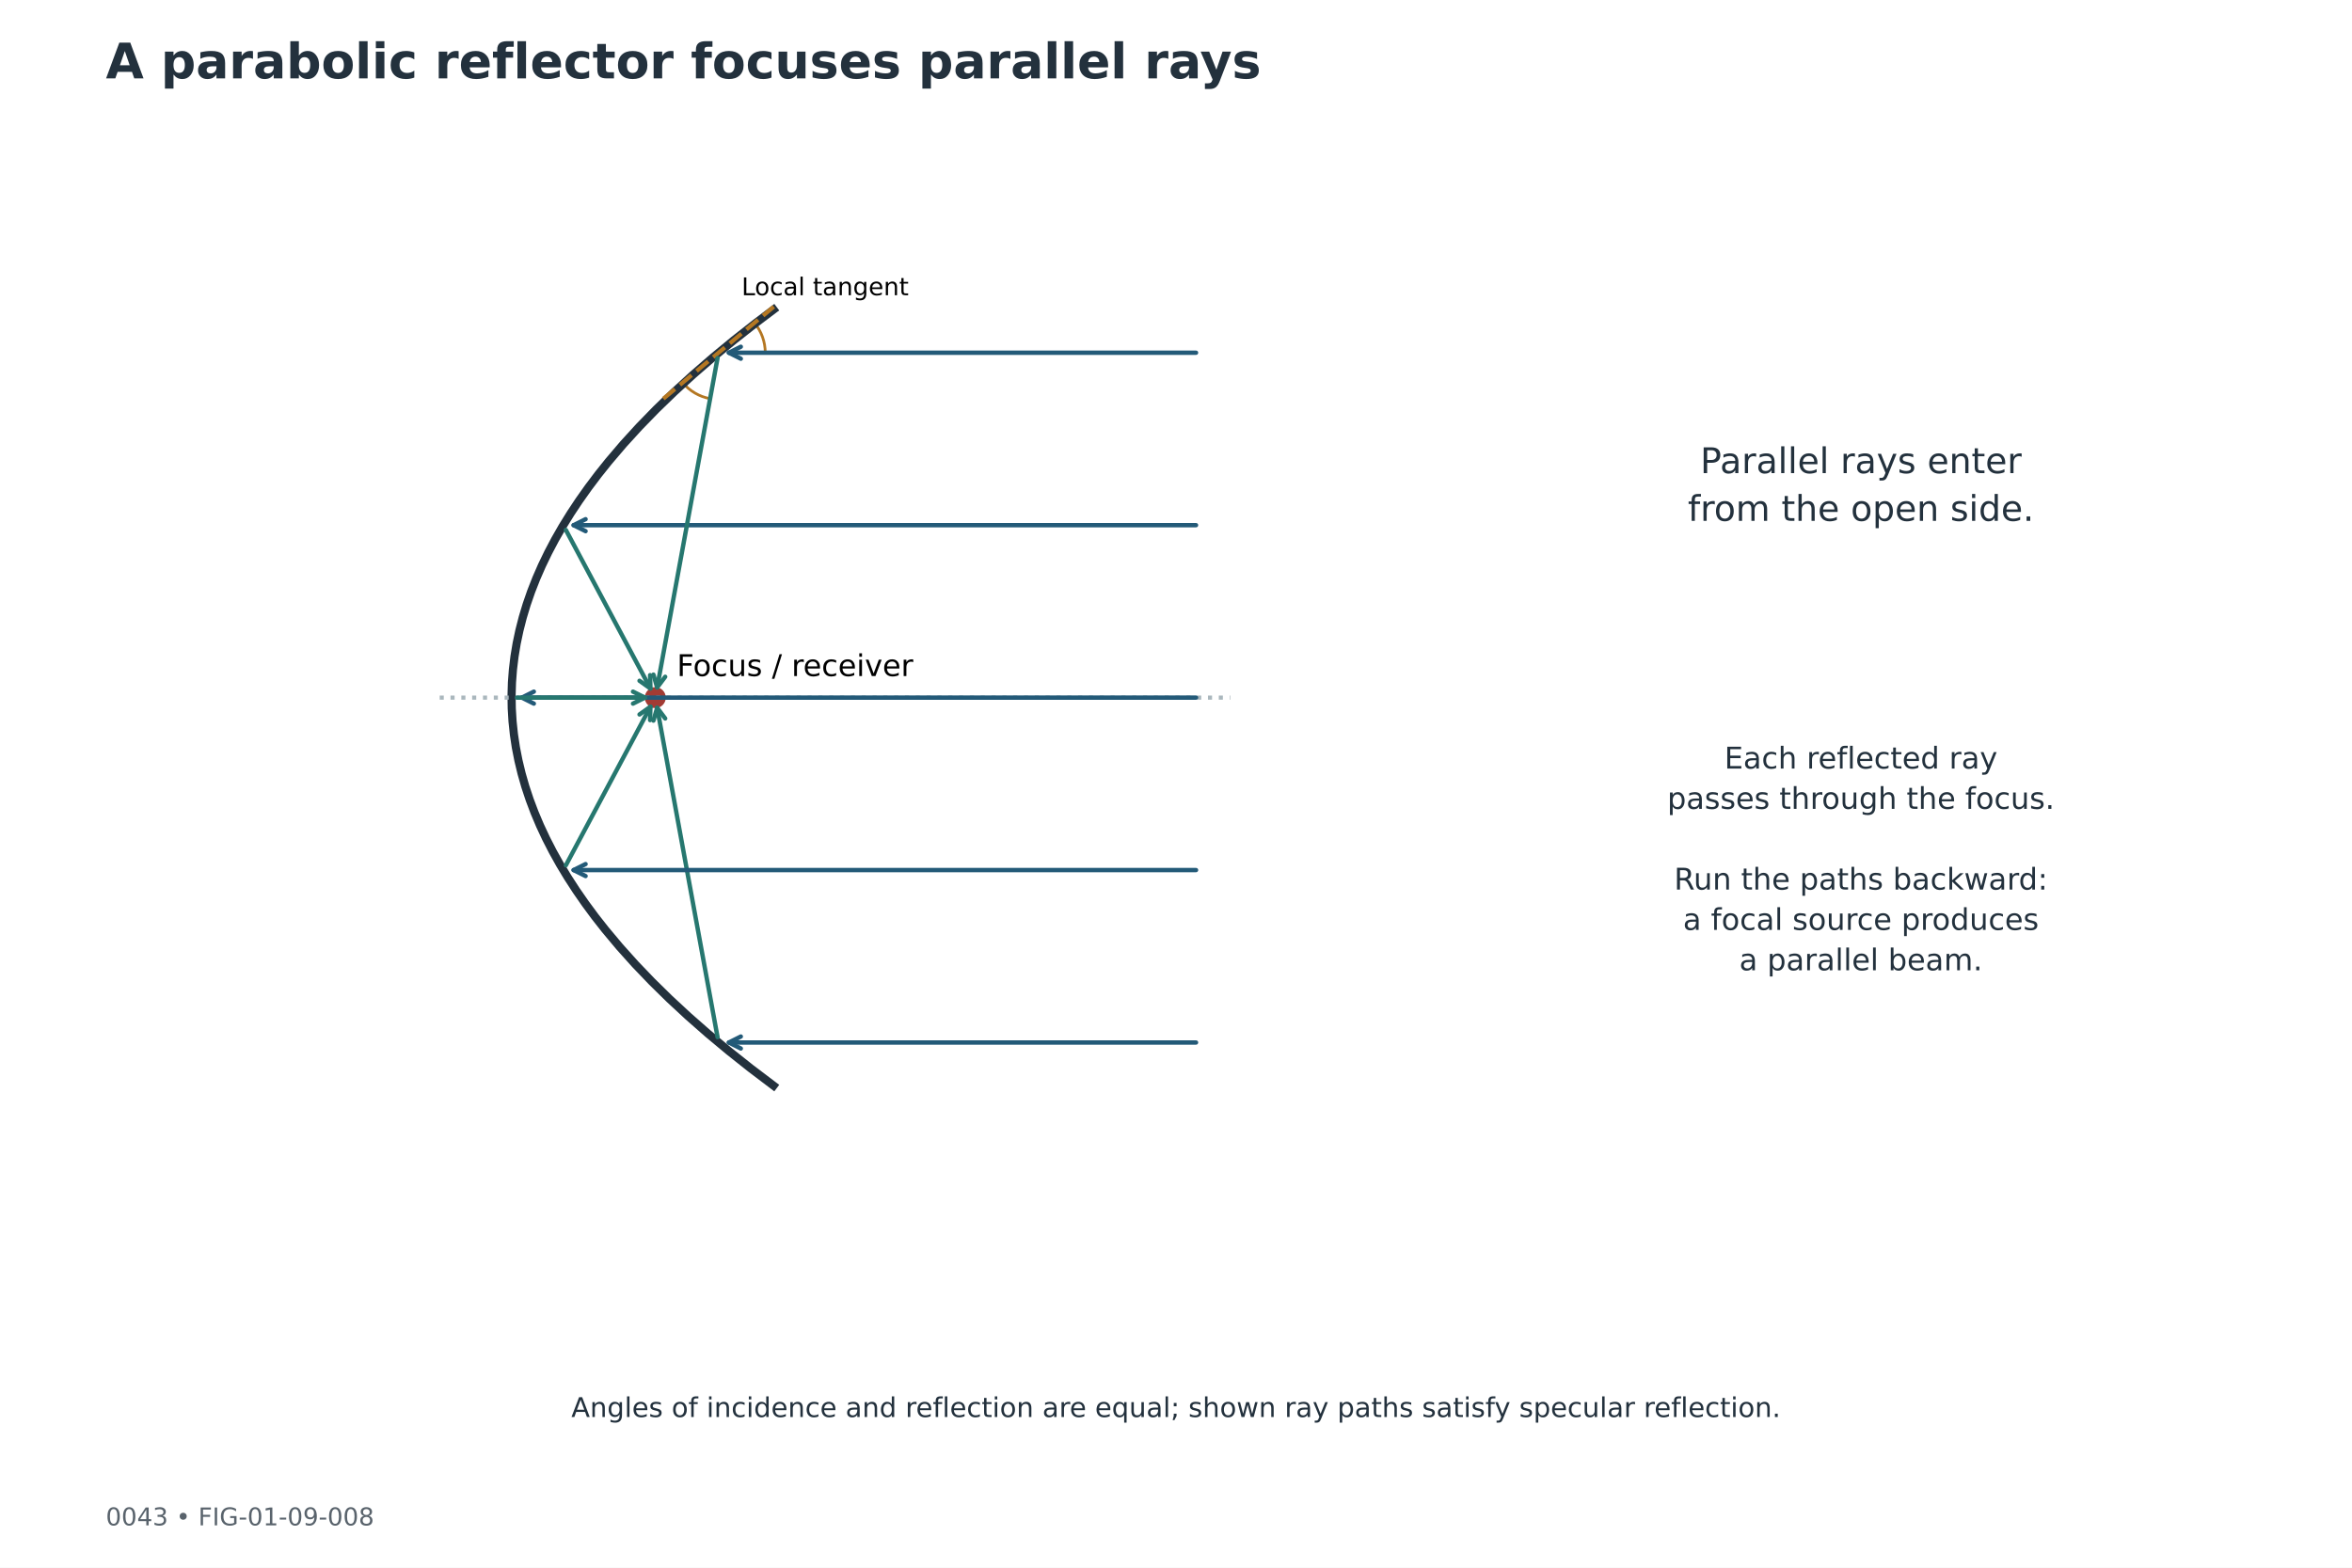
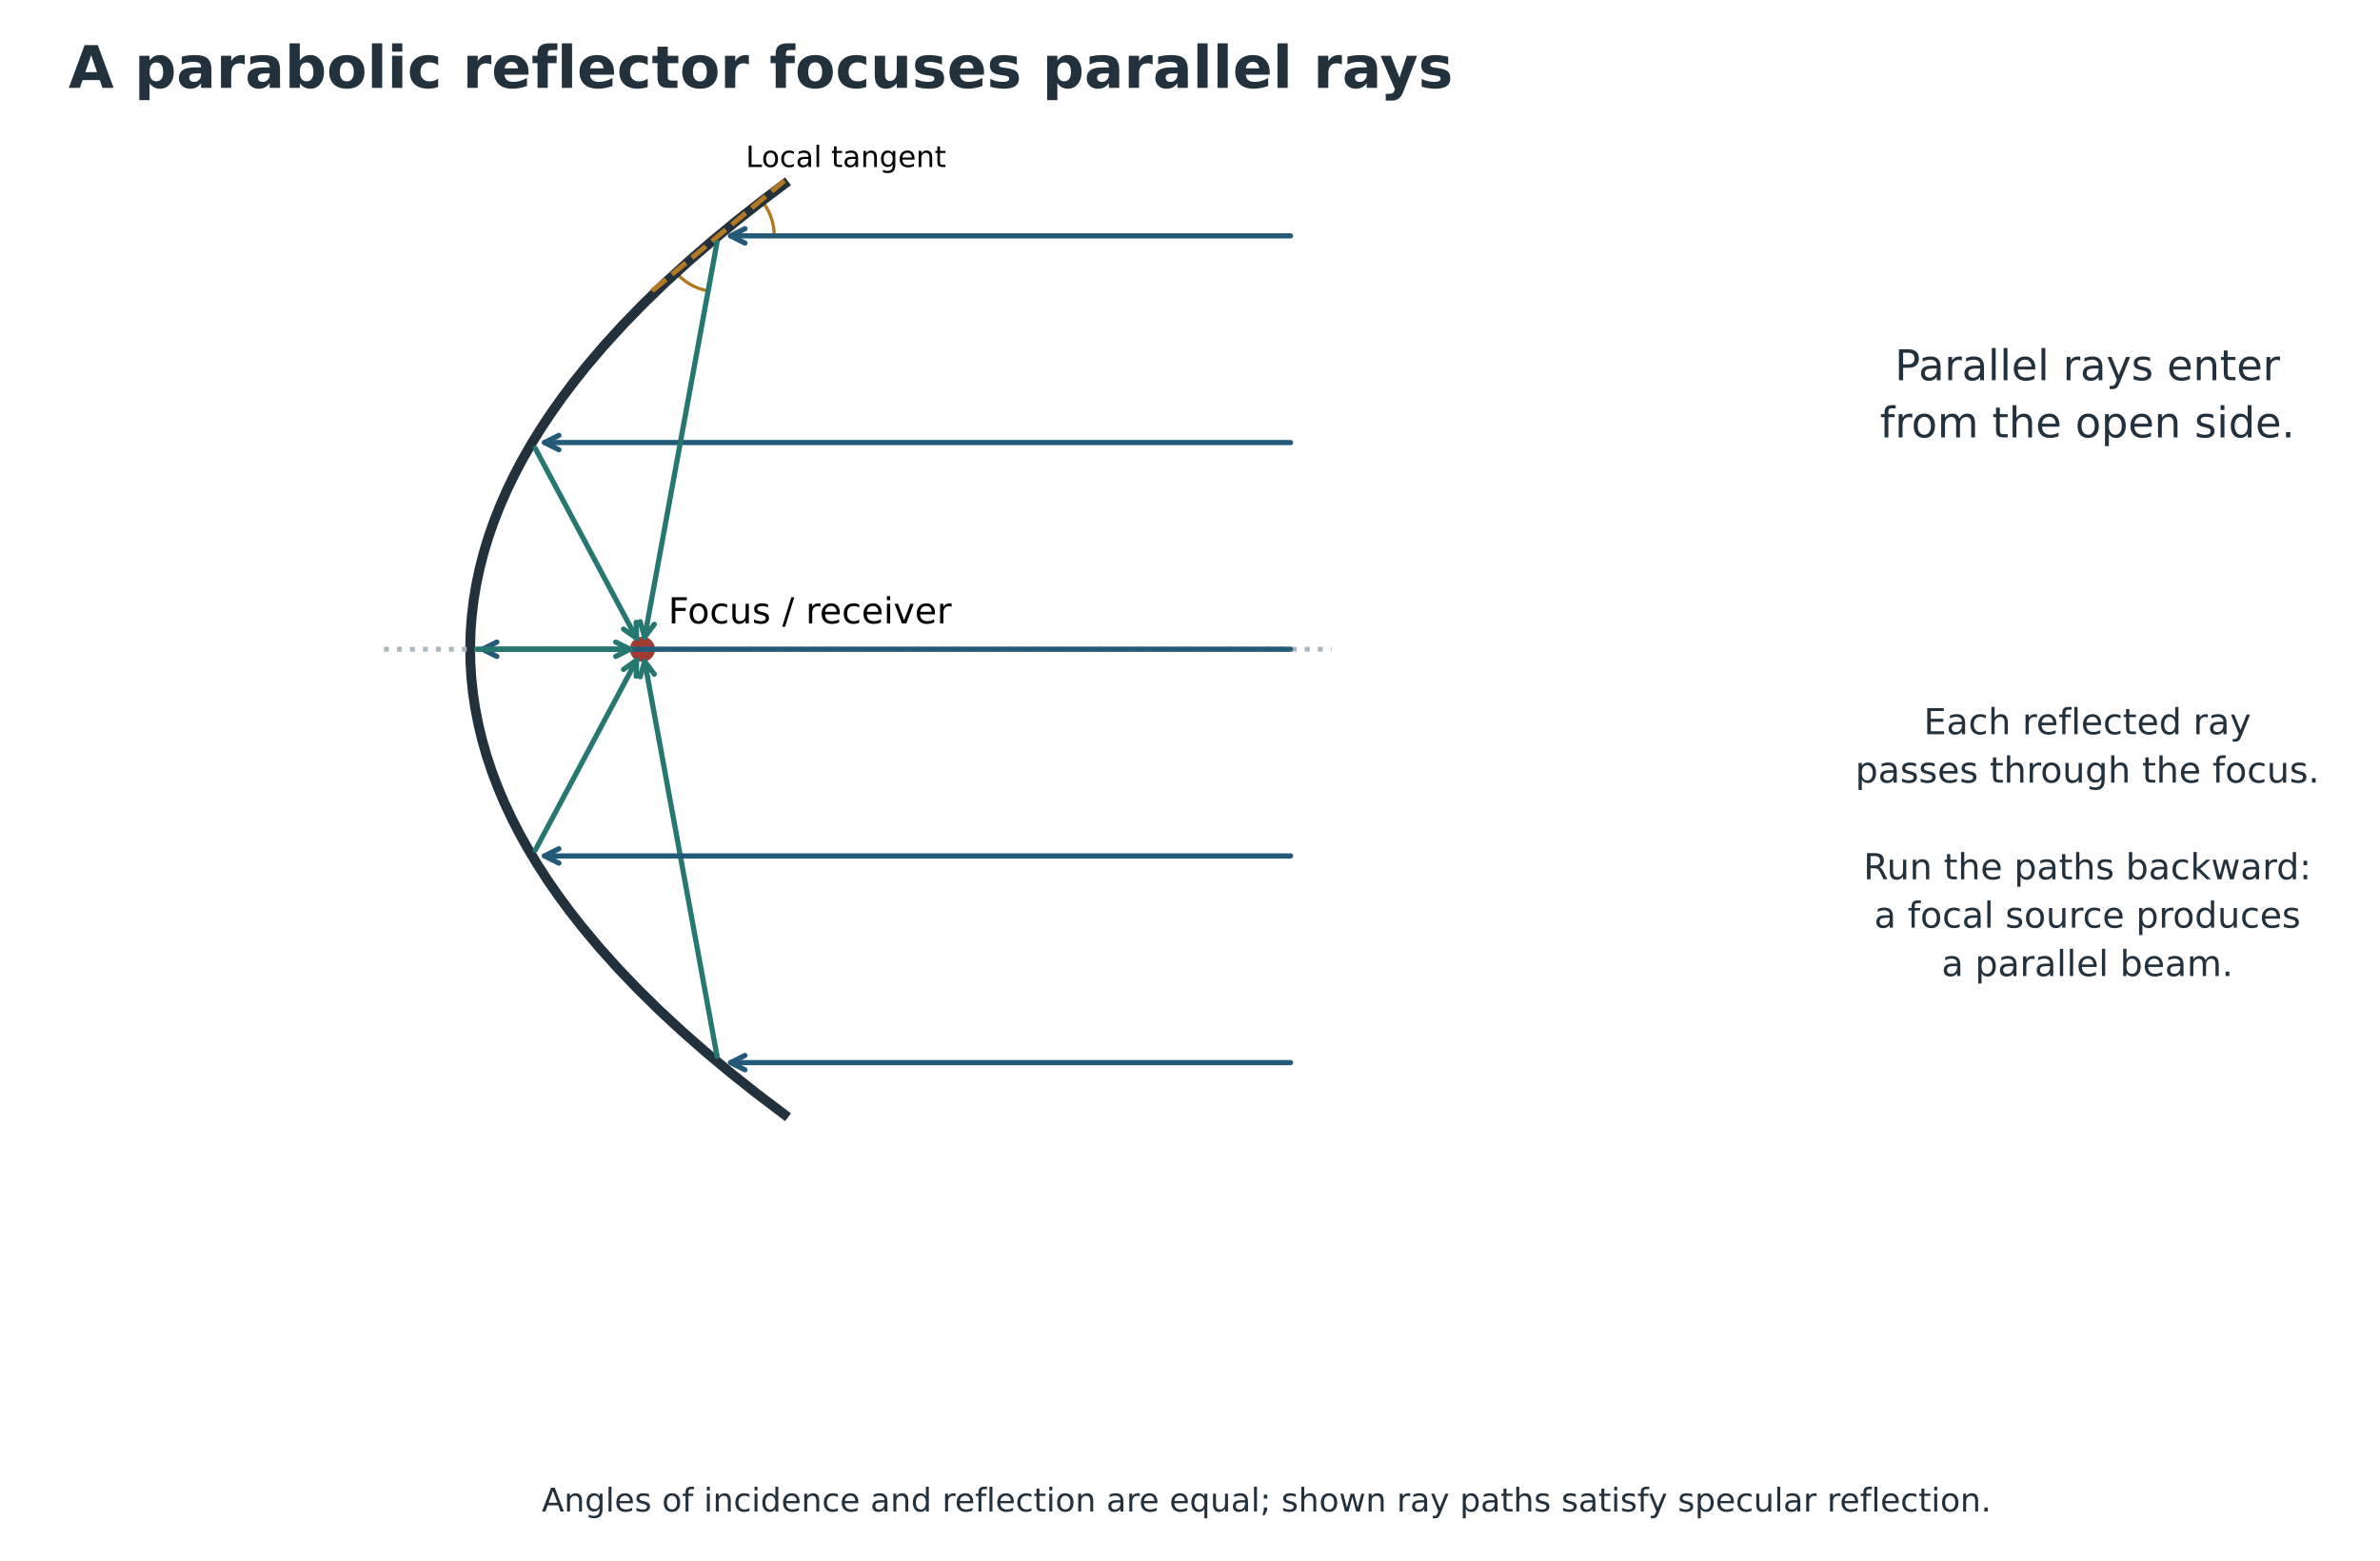
- <svg xmlns="http://www.w3.org/2000/svg" xmlns:xlink="http://www.w3.org/1999/xlink" width="864pt" height="576pt" viewBox="0 0 864 576" version="1.1">
+ <svg xmlns="http://www.w3.org/2000/svg" xmlns:xlink="http://www.w3.org/1999/xlink" width="729.463pt" height="478.457pt" viewBox="17.897 1.852 729.463 478.457" version="1.1">
  <defs>
    <style type="text/css">*{stroke-linejoin: round; stroke-linecap: butt}</style>
  </defs>
  <g id="figure_1">
    <g id="patch_1">
      <path d="M 0 576  L 864 576  L 864 0  L 0 0  z " style="fill: #ffffff" />
    </g>
-     <g id="axes_1">
+     <g id="axes_1" transform="translate(-25.92 -55.44)">
      <g id="text_1">
        <text style="font-size: 13px; font-family: 'DejaVu Sans'; fill: #23313d" transform="translate(624.5555 173.8477)">Parallel rays enter</text>
        <text style="font-size: 13px; font-family: 'DejaVu Sans'; fill: #23313d" transform="translate(620.0034 191.3683)">from the open side.</text>
      </g>
      <g id="text_2">
        <text style="font-size: 11px; font-family: 'DejaVu Sans'; fill: #23313d" transform="translate(633.4325 282.3694)">Each reflected ray</text>
        <text style="font-size: 11px; font-family: 'DejaVu Sans'; fill: #23313d" transform="translate(612.4534 297.1945)">passes through the focus.</text>
        <text style="font-size: 11px; font-family: 'DejaVu Sans'; fill: #23313d" transform="translate(683.5968 312.0196)" />
        <text style="font-size: 11px; font-family: 'DejaVu Sans'; fill: #23313d" transform="translate(614.9637 326.8447)">Run the paths backward:</text>
        <text style="font-size: 11px; font-family: 'DejaVu Sans'; fill: #23313d" transform="translate(618.2516 341.6697)">a focal source produces</text>
        <text style="font-size: 11px; font-family: 'DejaVu Sans'; fill: #23313d" transform="translate(638.917 356.4948)">a parallel beam.</text>
      </g>
      <g id="text_3">
        <text style="font-size: 10px; font-family: 'DejaVu Sans'; text-anchor: middle; fill: #23313d" x="432" y="520.641" transform="rotate(-0 432 520.641)">Angles of incidence and reflection are equal; shown ray paths satisfy specular reflection.</text>
      </g>
    </g>
-     <g id="axes_2">
+     <g id="axes_2" transform="translate(-25.92 -55.44)">
      <g id="PathCollection_1">
        <defs>
          <path id="m72a68cb5a1" d="M 0 3.354  C 0.89 3.354 1.743 3.001 2.372 2.372  C 3.001 1.743 3.354 0.89 3.354 0  C 3.354 -0.89 3.001 -1.743 2.372 -2.372  C 1.743 -3.001 0.89 -3.354 0 -3.354  C -0.89 -3.354 -1.743 -3.001 -2.372 -2.372  C -3.001 -1.743 -3.354 -0.89 -3.354 0  C -3.354 0.89 -3.001 1.743 -2.372 2.372  C -1.743 3.001 -0.89 3.354 0 3.354  z " style="stroke: #a23b34" />
        </defs>
        <g clip-path="url(#pcd9d05d24b)">
          <use xlink:href="#m72a68cb5a1" x="240.72" y="256.32" style="fill: #a23b34; stroke: #a23b34" />
        </g>
      </g>
      <g id="patch_2">
        <path d="M 281.112 129.6  C 281.112 127.608 280.765 125.631 280.087 123.758  C 279.409 121.885 278.41 120.145 277.135 118.614  " clip-path="url(#pcd9d05d24b)" style="fill: none; stroke: #b47722; stroke-linejoin: miter" />
      </g>
      <g id="patch_3">
        <path d="M 250.769 140.586  C 252.045 142.116 253.576 143.412 255.296 144.417  C 257.016 145.422 258.898 146.119 260.858 146.479  " clip-path="url(#pcd9d05d24b)" style="fill: none; stroke: #b47722; stroke-linejoin: miter" />
      </g>
      <g id="line2d_1">
        <path d="M 284.148 398.88  L 275.739 392.509  L 267.714 386.137  L 260.074 379.766  L 252.818 373.394  L 245.946 367.023  L 239.459 360.652  L 233.357 354.28  L 227.638 347.909  L 222.305 341.537  L 218.556 336.759  L 215.025 331.98  L 211.709 327.202  L 208.61 322.423  L 205.726 317.645  L 203.06 312.866  L 200.609 308.088  L 198.374 303.309  L 196.356 298.531  L 194.554 293.752  L 192.969 288.973  L 191.599 284.195  L 190.446 279.416  L 189.509 274.638  L 188.788 269.859  L 188.283 265.081  L 187.995 260.302  L 187.923 255.524  L 188.067 250.745  L 188.428 245.966  L 189.004 241.188  L 189.797 236.409  L 190.806 231.631  L 192.031 226.852  L 193.473 222.074  L 195.131 217.295  L 197.005 212.517  L 199.095 207.738  L 201.402 202.96  L 203.924 198.181  L 206.663 193.402  L 209.619 188.624  L 212.79 183.845  L 216.178 179.067  L 219.782 174.288  L 223.602 169.51  L 229.032 163.138  L 234.846 156.767  L 241.045 150.396  L 247.628 144.024  L 254.596 137.653  L 261.948 131.281  L 269.684 124.91  L 277.805 118.539  L 284.148 113.76  L 284.148 113.76  " clip-path="url(#pcd9d05d24b)" style="fill: none; stroke: #23313d; stroke-width: 3; stroke-linecap: square" />
      </g>
      <g id="line2d_2">
        <path d="M 161.52 256.32  L 451.92 256.32  " clip-path="url(#pcd9d05d24b)" style="fill: none; stroke-dasharray: 1.5,2.475; stroke-dashoffset: 0; stroke: #aab7bd; stroke-width: 1.5" />
      </g>
      <g id="line2d_3">
        <path d="M 243.671 146.501  L 284.233 112.699  " clip-path="url(#pcd9d05d24b)" style="fill: none; stroke-dasharray: 5.55,2.4; stroke-dashoffset: 0; stroke: #b47722; stroke-width: 1.5" />
      </g>
      <g id="text_4">
        <text style="font-size: 11px; font-family: 'DejaVu Sans'; text-anchor: start" x="248.64" y="248.4" transform="rotate(-0 248.64 248.4)">Focus / receiver</text>
      </g>
      <g id="patch_4">
        <path d="M 439.36 383.04  Q 352.655 383.04 267.74 383.04  " style="fill: none; stroke: #235a78; stroke-width: 1.6; stroke-linecap: round" />
        <path d="M 272.14 385.24  L 267.74 383.04  L 272.14 380.84  " style="fill: none; stroke: #235a78; stroke-width: 1.6; stroke-linecap: round" />
      </g>
      <g id="patch_5">
        <path d="M 263.591 381.072  Q 252.336 319.68 241.403 260.048  " style="fill: none; stroke: #26776f; stroke-width: 1.6; stroke-linecap: round" />
        <path d="M 240.033 264.772  L 241.403 260.048  L 244.361 263.979  " style="fill: none; stroke: #26776f; stroke-width: 1.6; stroke-linecap: round" />
      </g>
      <g id="patch_6">
        <path d="M 439.36 319.68  Q 324.143 319.68 210.714 319.68  " style="fill: none; stroke: #235a78; stroke-width: 1.6; stroke-linecap: round" />
        <path d="M 215.114 321.88  L 210.714 319.68  L 215.114 317.48  " style="fill: none; stroke: #235a78; stroke-width: 1.6; stroke-linecap: round" />
      </g>
      <g id="patch_7">
        <path d="M 207.871 317.913  Q 223.825 287.998 238.938 259.662  " style="fill: none; stroke: #26776f; stroke-width: 1.6; stroke-linecap: round" />
        <path d="M 234.926 262.509  L 238.938 259.662  L 238.808 264.579  " style="fill: none; stroke: #26776f; stroke-width: 1.6; stroke-linecap: round" />
      </g>
      <g id="patch_8">
        <path d="M 439.361 256.32  Q 314.64 256.32 191.708 256.32  " style="fill: none; stroke: #235a78; stroke-width: 1.6; stroke-linecap: round" />
        <path d="M 196.108 258.52  L 191.708 256.32  L 196.108 254.12  " style="fill: none; stroke: #235a78; stroke-width: 1.6; stroke-linecap: round" />
      </g>
      <g id="patch_9">
        <path d="M 189.921 256.32  Q 214.321 256.32 236.931 256.32  " style="fill: none; stroke: #26776f; stroke-width: 1.6; stroke-linecap: round" />
        <path d="M 232.531 254.12  L 236.931 256.32  L 232.531 258.52  " style="fill: none; stroke: #26776f; stroke-width: 1.6; stroke-linecap: round" />
      </g>
      <g id="patch_10">
        <path d="M 439.36 192.96  Q 324.143 192.96 210.714 192.96  " style="fill: none; stroke: #235a78; stroke-width: 1.6; stroke-linecap: round" />
        <path d="M 215.114 195.16  L 210.714 192.96  L 215.114 190.76  " style="fill: none; stroke: #235a78; stroke-width: 1.6; stroke-linecap: round" />
      </g>
      <g id="patch_11">
        <path d="M 207.871 194.727  Q 223.825 224.642 238.938 252.978  " style="fill: none; stroke: #26776f; stroke-width: 1.6; stroke-linecap: round" />
        <path d="M 238.808 248.061  L 238.938 252.978  L 234.926 250.131  " style="fill: none; stroke: #26776f; stroke-width: 1.6; stroke-linecap: round" />
      </g>
      <g id="patch_12">
        <path d="M 439.36 129.6  Q 352.655 129.6 267.74 129.6  " style="fill: none; stroke: #235a78; stroke-width: 1.6; stroke-linecap: round" />
        <path d="M 272.14 131.8  L 267.74 129.6  L 272.14 127.4  " style="fill: none; stroke: #235a78; stroke-width: 1.6; stroke-linecap: round" />
      </g>
      <g id="patch_13">
        <path d="M 263.591 131.568  Q 252.336 192.96 241.403 252.592  " style="fill: none; stroke: #26776f; stroke-width: 1.6; stroke-linecap: round" />
        <path d="M 244.361 248.661  L 241.403 252.592  L 240.033 247.868  " style="fill: none; stroke: #26776f; stroke-width: 1.6; stroke-linecap: round" />
      </g>
      <g id="text_5">
        <text style="font-size: 9px; font-family: 'DejaVu Sans'; text-anchor: start" x="272.4" y="108.48" transform="rotate(-0 272.4 108.48)">Local tangent</text>
      </g>
    </g>
    <g id="text_6">
      <text style="font-weight: 700; font-size: 18px; font-family: 'DejaVu Sans'; text-anchor: start; fill: #23313d" x="38.88" y="28.8" transform="rotate(-0 38.88 28.8)">A parabolic reflector focuses parallel rays</text>
    </g>
-     <g id="text_7">
-       <text style="font-size: 9px; font-family: 'DejaVu Sans'; text-anchor: start; fill: #59636c" x="38.88" y="560.448" transform="rotate(-0 38.88 560.448)">0043  •  FIG-01-09-008</text>
-     </g>
  </g>
  <defs>
    <clipPath id="pcd9d05d24b">
      <rect x="161.52" y="97.92" width="290.4" height="316.8" />
    </clipPath>
  </defs>
</svg>
